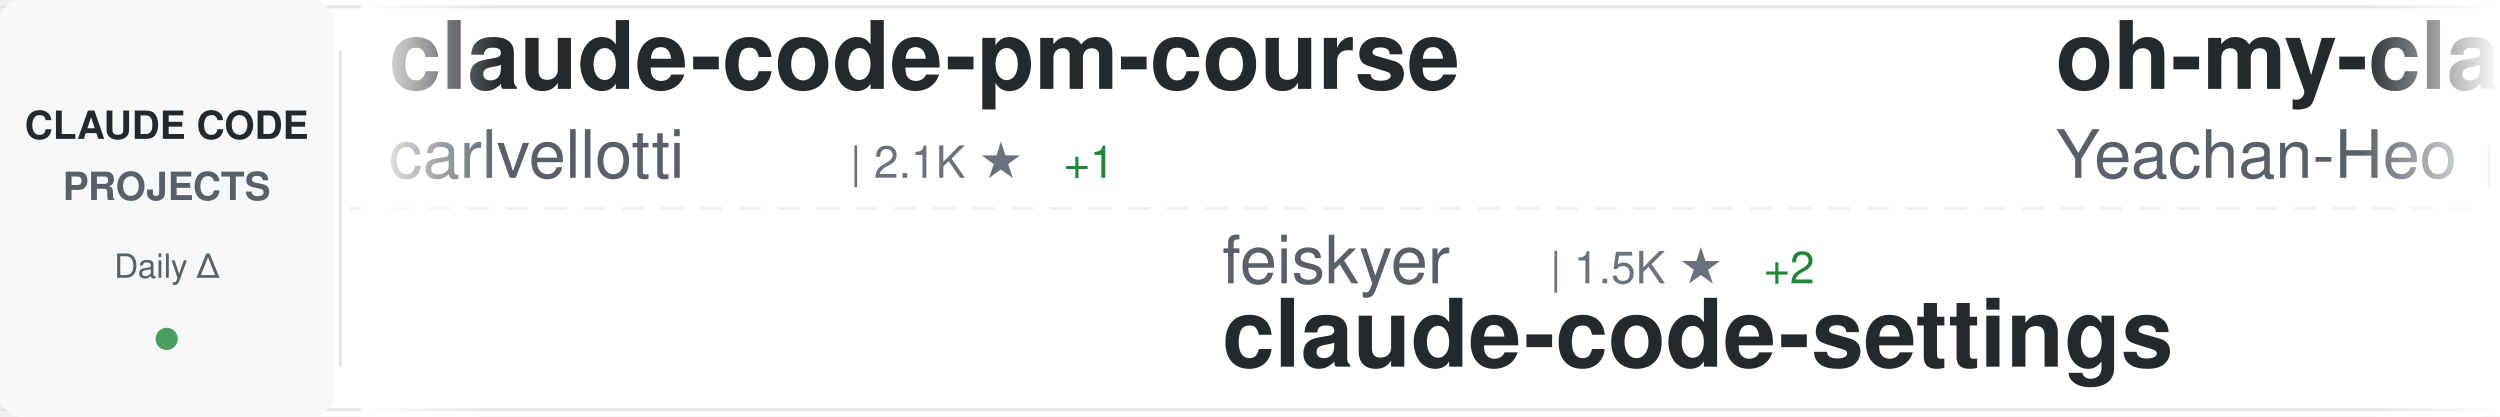
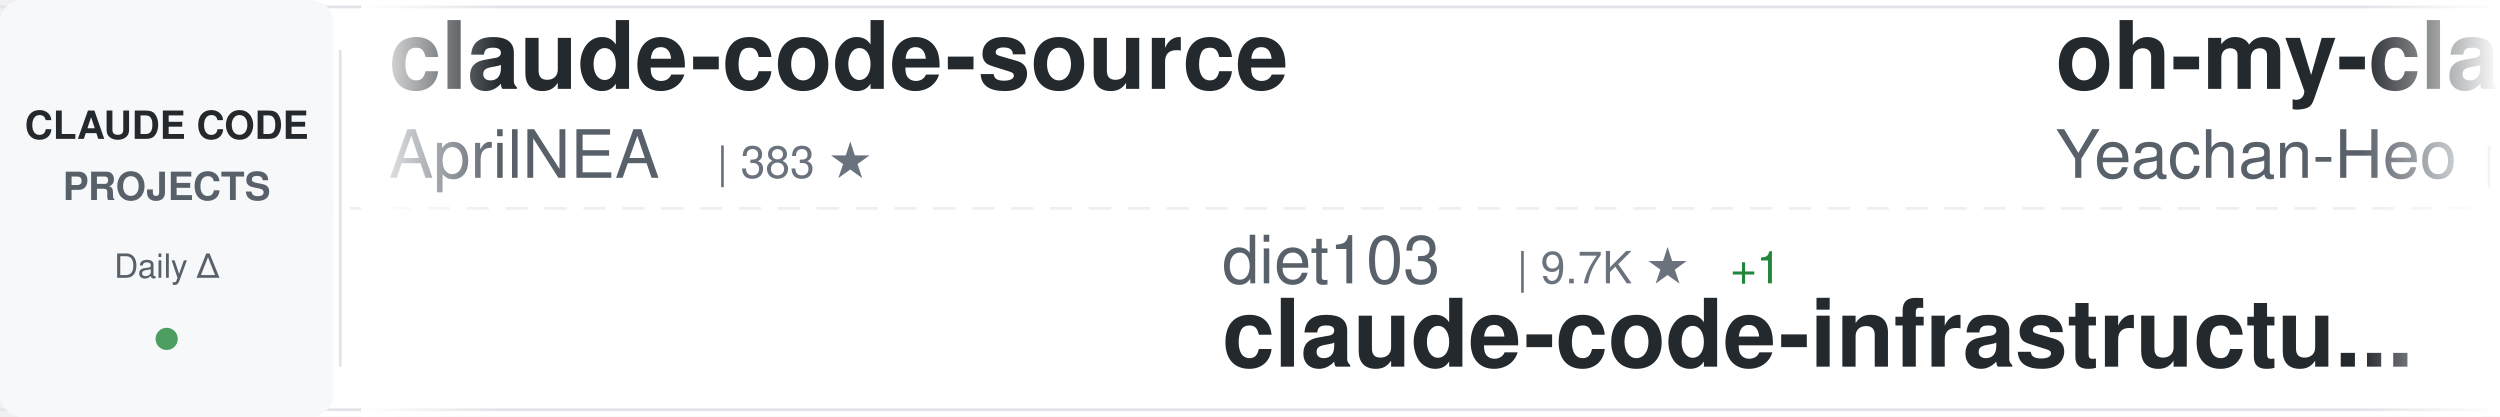
<svg xmlns="http://www.w3.org/2000/svg" width="900" height="150">
  <defs>
    <linearGradient id="awesomeLeftFade" x1="0%" y1="0%" x2="100%" y2="0%">
      <stop offset="0%" style="stop-color:#ffffff;stop-opacity:1" />
      <stop offset="100%" style="stop-color:#ffffff;stop-opacity:0" />
    </linearGradient>
    <linearGradient id="awesomeRightFade" x1="0%" y1="0%" x2="100%" y2="0%">
      <stop offset="0%" style="stop-color:#ffffff;stop-opacity:0" />
      <stop offset="100%" style="stop-color:#ffffff;stop-opacity:1" />
    </linearGradient>
  </defs>
  <rect width="900" height="150" fill="#ffffff" rx="8" />
  <rect x="0" y="2" width="900" height="1" fill="#e1e4e8" />
  <rect x="0" y="147" width="900" height="1" fill="#e1e4e8" />
  <line x1="0" y1="75" x2="900" y2="75" stroke="#e1e4e8" stroke-width="1" stroke-dasharray="8 6" opacity="0.6" />
  <rect x="0" y="0" width="120" height="150" fill="#f6f8fa" rx="8" />
  <text x="60" y="50" font-family="-apple-system, BlinkMacSystemFont, 'Segoe UI', Helvetica, Arial, sans-serif" font-size="14" font-weight="600" fill="#24292e" text-anchor="middle">CLAUDE CODE</text>
  <text x="60" y="72" font-family="-apple-system, BlinkMacSystemFont, 'Segoe UI', Helvetica, Arial, sans-serif" font-size="14" font-weight="600" fill="#586069" text-anchor="middle">PROJECTS</text>
  <text x="60" y="100" font-family="-apple-system, BlinkMacSystemFont, 'Segoe UI', Helvetica, Arial, sans-serif" font-size="12" font-weight="500" fill="#586069" text-anchor="middle">Daily Δ</text>
  <circle cx="60" cy="122" r="4" fill="#22863a" opacity="0.8" />
  <rect x="122" y="18" width="1" height="114" fill="#e1e4e8" />
  <clipPath id="awesomeTickerClip">
    <rect x="130" y="0" width="770" height="150" />
  </clipPath>
  <g clip-path="url(#awesomeTickerClip)">
    <g id="awesomeTickerItems">
      <animateTransform attributeName="transform" attributeType="XML" type="translate" from="0 0" to="-3000 0" dur="54s" repeatCount="indefinite" />
      <g transform="translate(0, 0)">
-         <text x="140" y="32" font-family="-apple-system, BlinkMacSystemFont, 'Segoe UI', Helvetica, Arial, sans-serif" font-size="34" font-weight="600" fill="#24292e">claude-code-pm-course</text>
-         <text x="140" y="64" font-family="-apple-system, BlinkMacSystemFont, 'Segoe UI', Helvetica, Arial, sans-serif" font-size="24" font-weight="400" fill="#586069">carlvellotti</text>
-         <text x="306" y="64" font-family="-apple-system, BlinkMacSystemFont, 'Segoe UI', Helvetica, Arial, sans-serif" font-size="16" font-weight="500" fill="#6a737d">| 2.1K ★</text>
-         <text x="383" y="64" font-family="-apple-system, BlinkMacSystemFont, 'Segoe UI', Helvetica, Arial, sans-serif" font-size="16" font-weight="500" fill="#22863a"> +1</text>
+         <text x="140" y="32" font-family="-apple-system, BlinkMacSystemFont, 'Segoe UI', Helvetica, Arial, sans-serif" font-size="34" font-weight="600" fill="#24292e">claude-code-source</text>
+         <text x="140" y="64" font-family="-apple-system, BlinkMacSystemFont, 'Segoe UI', Helvetica, Arial, sans-serif" font-size="24" font-weight="400" fill="#586069">AprilNEA</text>
+         <text x="258" y="64" font-family="-apple-system, BlinkMacSystemFont, 'Segoe UI', Helvetica, Arial, sans-serif" font-size="16" font-weight="500" fill="#6a737d">| 383 ★</text>
      </g>
      <g transform="translate(300, 0)">
-         <text x="140" y="102" font-family="-apple-system, BlinkMacSystemFont, 'Segoe UI', Helvetica, Arial, sans-serif" font-size="24" font-weight="400" fill="#586069">feiskyer</text>
-         <text x="258" y="102" font-family="-apple-system, BlinkMacSystemFont, 'Segoe UI', Helvetica, Arial, sans-serif" font-size="16" font-weight="500" fill="#6a737d">| 1.5K ★</text>
-         <text x="335" y="102" font-family="-apple-system, BlinkMacSystemFont, 'Segoe UI', Helvetica, Arial, sans-serif" font-size="16" font-weight="500" fill="#22863a"> +2</text>
-         <text x="140" y="132" font-family="-apple-system, BlinkMacSystemFont, 'Segoe UI', Helvetica, Arial, sans-serif" font-size="34" font-weight="600" fill="#24292e">claude-code-settings</text>
+         <text x="140" y="102" font-family="-apple-system, BlinkMacSystemFont, 'Segoe UI', Helvetica, Arial, sans-serif" font-size="24" font-weight="400" fill="#586069">diet103</text>
+         <text x="246" y="102" font-family="-apple-system, BlinkMacSystemFont, 'Segoe UI', Helvetica, Arial, sans-serif" font-size="16" font-weight="500" fill="#6a737d">| 9.7K ★</text>
+         <text x="323" y="102" font-family="-apple-system, BlinkMacSystemFont, 'Segoe UI', Helvetica, Arial, sans-serif" font-size="16" font-weight="500" fill="#22863a"> +1</text>
+         <text x="140" y="132" font-family="-apple-system, BlinkMacSystemFont, 'Segoe UI', Helvetica, Arial, sans-serif" font-size="34" font-weight="600" fill="#24292e">claude-code-infrastructu...</text>
      </g>
      <g transform="translate(600, 0)">
        <text x="140" y="32" font-family="-apple-system, BlinkMacSystemFont, 'Segoe UI', Helvetica, Arial, sans-serif" font-size="34" font-weight="600" fill="#24292e">oh-my-claudecode</text>
        <text x="140" y="64" font-family="-apple-system, BlinkMacSystemFont, 'Segoe UI', Helvetica, Arial, sans-serif" font-size="24" font-weight="400" fill="#586069">Yeachan-Heo</text>
-         <text x="294" y="64" font-family="-apple-system, BlinkMacSystemFont, 'Segoe UI', Helvetica, Arial, sans-serif" font-size="16" font-weight="500" fill="#6a737d">| 35.7K ★</text>
-         <text x="380" y="64" font-family="-apple-system, BlinkMacSystemFont, 'Segoe UI', Helvetica, Arial, sans-serif" font-size="16" font-weight="500" fill="#22863a"> +76</text>
+         <text x="294" y="64" font-family="-apple-system, BlinkMacSystemFont, 'Segoe UI', Helvetica, Arial, sans-serif" font-size="16" font-weight="500" fill="#6a737d">| 35.8K ★</text>
+         <text x="380" y="64" font-family="-apple-system, BlinkMacSystemFont, 'Segoe UI', Helvetica, Arial, sans-serif" font-size="16" font-weight="500" fill="#22863a"> +74</text>
      </g>
      <g transform="translate(900, 0)">
-         <text x="140" y="102" font-family="-apple-system, BlinkMacSystemFont, 'Segoe UI', Helvetica, Arial, sans-serif" font-size="24" font-weight="400" fill="#586069">Hyper66666</text>
-         <text x="282" y="102" font-family="-apple-system, BlinkMacSystemFont, 'Segoe UI', Helvetica, Arial, sans-serif" font-size="16" font-weight="500" fill="#6a737d">| 215 ★</text>
-         <text x="140" y="132" font-family="-apple-system, BlinkMacSystemFont, 'Segoe UI', Helvetica, Arial, sans-serif" font-size="34" font-weight="600" fill="#24292e">claude-code-sourcemap</text>
+         <text x="140" y="102" font-family="-apple-system, BlinkMacSystemFont, 'Segoe UI', Helvetica, Arial, sans-serif" font-size="24" font-weight="400" fill="#586069">VoltAgent</text>
+         <text x="270" y="102" font-family="-apple-system, BlinkMacSystemFont, 'Segoe UI', Helvetica, Arial, sans-serif" font-size="16" font-weight="500" fill="#6a737d">| 21.2K ★</text>
+         <text x="356" y="102" font-family="-apple-system, BlinkMacSystemFont, 'Segoe UI', Helvetica, Arial, sans-serif" font-size="16" font-weight="500" fill="#22863a"> +66</text>
+         <text x="140" y="132" font-family="-apple-system, BlinkMacSystemFont, 'Segoe UI', Helvetica, Arial, sans-serif" font-size="34" font-weight="600" fill="#24292e">awesome-claude-code-suba...</text>
      </g>
      <g transform="translate(1200, 0)">
-         <text x="140" y="32" font-family="-apple-system, BlinkMacSystemFont, 'Segoe UI', Helvetica, Arial, sans-serif" font-size="34" font-weight="600" fill="#24292e">claude-code-engineering</text>
-         <text x="140" y="64" font-family="-apple-system, BlinkMacSystemFont, 'Segoe UI', Helvetica, Arial, sans-serif" font-size="24" font-weight="400" fill="#586069">huangjia2019</text>
-         <text x="306" y="64" font-family="-apple-system, BlinkMacSystemFont, 'Segoe UI', Helvetica, Arial, sans-serif" font-size="16" font-weight="500" fill="#6a737d">| 773 ★</text>
-         <text x="374" y="64" font-family="-apple-system, BlinkMacSystemFont, 'Segoe UI', Helvetica, Arial, sans-serif" font-size="16" font-weight="500" fill="#22863a"> +7</text>
+         <text x="140" y="32" font-family="-apple-system, BlinkMacSystemFont, 'Segoe UI', Helvetica, Arial, sans-serif" font-size="34" font-weight="600" fill="#24292e">pi-vs-claude-code</text>
+         <text x="140" y="64" font-family="-apple-system, BlinkMacSystemFont, 'Segoe UI', Helvetica, Arial, sans-serif" font-size="24" font-weight="400" fill="#586069">disler</text>
+         <text x="234" y="64" font-family="-apple-system, BlinkMacSystemFont, 'Segoe UI', Helvetica, Arial, sans-serif" font-size="16" font-weight="500" fill="#6a737d">| 1.3K ★</text>
+         <text x="311" y="64" font-family="-apple-system, BlinkMacSystemFont, 'Segoe UI', Helvetica, Arial, sans-serif" font-size="16" font-weight="500" fill="#22863a"> +8</text>
      </g>
      <g transform="translate(1500, 0)">
-         <text x="140" y="102" font-family="-apple-system, BlinkMacSystemFont, 'Segoe UI', Helvetica, Arial, sans-serif" font-size="24" font-weight="400" fill="#586069">fuergaosi233</text>
-         <text x="306" y="102" font-family="-apple-system, BlinkMacSystemFont, 'Segoe UI', Helvetica, Arial, sans-serif" font-size="16" font-weight="500" fill="#6a737d">| 2.6K ★</text>
-         <text x="383" y="102" font-family="-apple-system, BlinkMacSystemFont, 'Segoe UI', Helvetica, Arial, sans-serif" font-size="16" font-weight="500" fill="#22863a"> +2</text>
-         <text x="140" y="132" font-family="-apple-system, BlinkMacSystemFont, 'Segoe UI', Helvetica, Arial, sans-serif" font-size="34" font-weight="600" fill="#24292e">claude-code-proxy</text>
+         <text x="140" y="102" font-family="-apple-system, BlinkMacSystemFont, 'Segoe UI', Helvetica, Arial, sans-serif" font-size="24" font-weight="400" fill="#586069">huangserva</text>
+         <text x="282" y="102" font-family="-apple-system, BlinkMacSystemFont, 'Segoe UI', Helvetica, Arial, sans-serif" font-size="16" font-weight="500" fill="#6a737d">| 596 ★</text>
+         <text x="350" y="102" font-family="-apple-system, BlinkMacSystemFont, 'Segoe UI', Helvetica, Arial, sans-serif" font-size="16" font-weight="500" fill="#22863a"> +1</text>
+         <text x="140" y="132" font-family="-apple-system, BlinkMacSystemFont, 'Segoe UI', Helvetica, Arial, sans-serif" font-size="34" font-weight="600" fill="#24292e">claude-code-cli</text>
      </g>
      <g transform="translate(1800, 0)">
+         <text x="140" y="32" font-family="-apple-system, BlinkMacSystemFont, 'Segoe UI', Helvetica, Arial, sans-serif" font-size="34" font-weight="600" fill="#24292e">ClaudeCode</text>
+         <text x="140" y="64" font-family="-apple-system, BlinkMacSystemFont, 'Segoe UI', Helvetica, Arial, sans-serif" font-size="24" font-weight="400" fill="#586069">guanshan</text>
+         <text x="258" y="64" font-family="-apple-system, BlinkMacSystemFont, 'Segoe UI', Helvetica, Arial, sans-serif" font-size="16" font-weight="500" fill="#6a737d">| 60 ★</text>
+       </g>
+       <g transform="translate(2100, 0)">
+         <text x="140" y="102" font-family="-apple-system, BlinkMacSystemFont, 'Segoe UI', Helvetica, Arial, sans-serif" font-size="24" font-weight="400" fill="#586069">https-deeplearning-ai</text>
+         <text x="414" y="102" font-family="-apple-system, BlinkMacSystemFont, 'Segoe UI', Helvetica, Arial, sans-serif" font-size="16" font-weight="500" fill="#6a737d">| 522 ★</text>
+         <text x="140" y="132" font-family="-apple-system, BlinkMacSystemFont, 'Segoe UI', Helvetica, Arial, sans-serif" font-size="34" font-weight="600" fill="#24292e">sc-claude-code-files</text>
+       </g>
+       <g transform="translate(2400, 0)">
        <text x="140" y="32" font-family="-apple-system, BlinkMacSystemFont, 'Segoe UI', Helvetica, Arial, sans-serif" font-size="34" font-weight="600" fill="#24292e">claude-code-from-scratch</text>
        <text x="140" y="64" font-family="-apple-system, BlinkMacSystemFont, 'Segoe UI', Helvetica, Arial, sans-serif" font-size="24" font-weight="400" fill="#586069">Windy3f3f3f3f</text>
        <text x="318" y="64" font-family="-apple-system, BlinkMacSystemFont, 'Segoe UI', Helvetica, Arial, sans-serif" font-size="16" font-weight="500" fill="#6a737d">| 1.3K ★</text>
-         <text x="395" y="64" font-family="-apple-system, BlinkMacSystemFont, 'Segoe UI', Helvetica, Arial, sans-serif" font-size="16" font-weight="500" fill="#22863a"> +13</text>
-       </g>
-       <g transform="translate(2100, 0)">
-         <text x="140" y="102" font-family="-apple-system, BlinkMacSystemFont, 'Segoe UI', Helvetica, Arial, sans-serif" font-size="24" font-weight="400" fill="#586069">davila7</text>
-         <text x="246" y="102" font-family="-apple-system, BlinkMacSystemFont, 'Segoe UI', Helvetica, Arial, sans-serif" font-size="16" font-weight="500" fill="#6a737d">| 27.8K ★</text>
-         <text x="332" y="102" font-family="-apple-system, BlinkMacSystemFont, 'Segoe UI', Helvetica, Arial, sans-serif" font-size="16" font-weight="500" fill="#22863a"> +25</text>
-         <text x="140" y="132" font-family="-apple-system, BlinkMacSystemFont, 'Segoe UI', Helvetica, Arial, sans-serif" font-size="34" font-weight="600" fill="#24292e">claude-code-templates</text>
-       </g>
-       <g transform="translate(2400, 0)">
-         <text x="140" y="32" font-family="-apple-system, BlinkMacSystemFont, 'Segoe UI', Helvetica, Arial, sans-serif" font-size="34" font-weight="600" fill="#24292e">claude-code-source</text>
-         <text x="140" y="64" font-family="-apple-system, BlinkMacSystemFont, 'Segoe UI', Helvetica, Arial, sans-serif" font-size="24" font-weight="400" fill="#586069">hangsman</text>
-         <text x="258" y="64" font-family="-apple-system, BlinkMacSystemFont, 'Segoe UI', Helvetica, Arial, sans-serif" font-size="16" font-weight="500" fill="#6a737d">| 782 ★</text>
-         <text x="326" y="64" font-family="-apple-system, BlinkMacSystemFont, 'Segoe UI', Helvetica, Arial, sans-serif" font-size="16" font-weight="500" fill="#22863a"> +1</text>
+         <text x="395" y="64" font-family="-apple-system, BlinkMacSystemFont, 'Segoe UI', Helvetica, Arial, sans-serif" font-size="16" font-weight="500" fill="#22863a"> +11</text>
      </g>
      <g transform="translate(2700, 0)">
-         <text x="140" y="102" font-family="-apple-system, BlinkMacSystemFont, 'Segoe UI', Helvetica, Arial, sans-serif" font-size="24" font-weight="400" fill="#586069">frankbria</text>
-         <text x="270" y="102" font-family="-apple-system, BlinkMacSystemFont, 'Segoe UI', Helvetica, Arial, sans-serif" font-size="16" font-weight="500" fill="#6a737d">| 9.2K ★</text>
-         <text x="347" y="102" font-family="-apple-system, BlinkMacSystemFont, 'Segoe UI', Helvetica, Arial, sans-serif" font-size="16" font-weight="500" fill="#22863a"> +7</text>
-         <text x="140" y="132" font-family="-apple-system, BlinkMacSystemFont, 'Segoe UI', Helvetica, Arial, sans-serif" font-size="34" font-weight="600" fill="#24292e">ralph-claude-code</text>
+         <text x="140" y="102" font-family="-apple-system, BlinkMacSystemFont, 'Segoe UI', Helvetica, Arial, sans-serif" font-size="24" font-weight="400" fill="#586069">shareAI-lab</text>
+         <text x="294" y="102" font-family="-apple-system, BlinkMacSystemFont, 'Segoe UI', Helvetica, Arial, sans-serif" font-size="16" font-weight="500" fill="#6a737d">| 64.7K ★</text>
+         <text x="380" y="102" font-family="-apple-system, BlinkMacSystemFont, 'Segoe UI', Helvetica, Arial, sans-serif" font-size="16" font-weight="500" fill="#22863a"> +216</text>
+         <text x="140" y="132" font-family="-apple-system, BlinkMacSystemFont, 'Segoe UI', Helvetica, Arial, sans-serif" font-size="34" font-weight="600" fill="#24292e">learn-claude-code</text>
      </g>
      <g transform="translate(3000, 0)">
-         <text x="140" y="32" font-family="-apple-system, BlinkMacSystemFont, 'Segoe UI', Helvetica, Arial, sans-serif" font-size="34" font-weight="600" fill="#24292e">claude-code-pm-course</text>
-         <text x="140" y="64" font-family="-apple-system, BlinkMacSystemFont, 'Segoe UI', Helvetica, Arial, sans-serif" font-size="24" font-weight="400" fill="#586069">carlvellotti</text>
-         <text x="306" y="64" font-family="-apple-system, BlinkMacSystemFont, 'Segoe UI', Helvetica, Arial, sans-serif" font-size="16" font-weight="500" fill="#6a737d">| 2.1K ★</text>
-         <text x="383" y="64" font-family="-apple-system, BlinkMacSystemFont, 'Segoe UI', Helvetica, Arial, sans-serif" font-size="16" font-weight="500" fill="#22863a"> +1</text>
+         <text x="140" y="32" font-family="-apple-system, BlinkMacSystemFont, 'Segoe UI', Helvetica, Arial, sans-serif" font-size="34" font-weight="600" fill="#24292e">claude-code-source</text>
+         <text x="140" y="64" font-family="-apple-system, BlinkMacSystemFont, 'Segoe UI', Helvetica, Arial, sans-serif" font-size="24" font-weight="400" fill="#586069">AprilNEA</text>
+         <text x="258" y="64" font-family="-apple-system, BlinkMacSystemFont, 'Segoe UI', Helvetica, Arial, sans-serif" font-size="16" font-weight="500" fill="#6a737d">| 383 ★</text>
      </g>
      <g transform="translate(3300, 0)">
-         <text x="140" y="102" font-family="-apple-system, BlinkMacSystemFont, 'Segoe UI', Helvetica, Arial, sans-serif" font-size="24" font-weight="400" fill="#586069">feiskyer</text>
-         <text x="258" y="102" font-family="-apple-system, BlinkMacSystemFont, 'Segoe UI', Helvetica, Arial, sans-serif" font-size="16" font-weight="500" fill="#6a737d">| 1.5K ★</text>
-         <text x="335" y="102" font-family="-apple-system, BlinkMacSystemFont, 'Segoe UI', Helvetica, Arial, sans-serif" font-size="16" font-weight="500" fill="#22863a"> +2</text>
-         <text x="140" y="132" font-family="-apple-system, BlinkMacSystemFont, 'Segoe UI', Helvetica, Arial, sans-serif" font-size="34" font-weight="600" fill="#24292e">claude-code-settings</text>
+         <text x="140" y="102" font-family="-apple-system, BlinkMacSystemFont, 'Segoe UI', Helvetica, Arial, sans-serif" font-size="24" font-weight="400" fill="#586069">diet103</text>
+         <text x="246" y="102" font-family="-apple-system, BlinkMacSystemFont, 'Segoe UI', Helvetica, Arial, sans-serif" font-size="16" font-weight="500" fill="#6a737d">| 9.7K ★</text>
+         <text x="323" y="102" font-family="-apple-system, BlinkMacSystemFont, 'Segoe UI', Helvetica, Arial, sans-serif" font-size="16" font-weight="500" fill="#22863a"> +1</text>
+         <text x="140" y="132" font-family="-apple-system, BlinkMacSystemFont, 'Segoe UI', Helvetica, Arial, sans-serif" font-size="34" font-weight="600" fill="#24292e">claude-code-infrastructu...</text>
      </g>
      <g transform="translate(3600, 0)">
        <text x="140" y="32" font-family="-apple-system, BlinkMacSystemFont, 'Segoe UI', Helvetica, Arial, sans-serif" font-size="34" font-weight="600" fill="#24292e">oh-my-claudecode</text>
        <text x="140" y="64" font-family="-apple-system, BlinkMacSystemFont, 'Segoe UI', Helvetica, Arial, sans-serif" font-size="24" font-weight="400" fill="#586069">Yeachan-Heo</text>
-         <text x="294" y="64" font-family="-apple-system, BlinkMacSystemFont, 'Segoe UI', Helvetica, Arial, sans-serif" font-size="16" font-weight="500" fill="#6a737d">| 35.7K ★</text>
-         <text x="380" y="64" font-family="-apple-system, BlinkMacSystemFont, 'Segoe UI', Helvetica, Arial, sans-serif" font-size="16" font-weight="500" fill="#22863a"> +76</text>
+         <text x="294" y="64" font-family="-apple-system, BlinkMacSystemFont, 'Segoe UI', Helvetica, Arial, sans-serif" font-size="16" font-weight="500" fill="#6a737d">| 35.8K ★</text>
+         <text x="380" y="64" font-family="-apple-system, BlinkMacSystemFont, 'Segoe UI', Helvetica, Arial, sans-serif" font-size="16" font-weight="500" fill="#22863a"> +74</text>
      </g>
      <g transform="translate(3900, 0)">
-         <text x="140" y="102" font-family="-apple-system, BlinkMacSystemFont, 'Segoe UI', Helvetica, Arial, sans-serif" font-size="24" font-weight="400" fill="#586069">Hyper66666</text>
-         <text x="282" y="102" font-family="-apple-system, BlinkMacSystemFont, 'Segoe UI', Helvetica, Arial, sans-serif" font-size="16" font-weight="500" fill="#6a737d">| 215 ★</text>
-         <text x="140" y="132" font-family="-apple-system, BlinkMacSystemFont, 'Segoe UI', Helvetica, Arial, sans-serif" font-size="34" font-weight="600" fill="#24292e">claude-code-sourcemap</text>
+         <text x="140" y="102" font-family="-apple-system, BlinkMacSystemFont, 'Segoe UI', Helvetica, Arial, sans-serif" font-size="24" font-weight="400" fill="#586069">VoltAgent</text>
+         <text x="270" y="102" font-family="-apple-system, BlinkMacSystemFont, 'Segoe UI', Helvetica, Arial, sans-serif" font-size="16" font-weight="500" fill="#6a737d">| 21.2K ★</text>
+         <text x="356" y="102" font-family="-apple-system, BlinkMacSystemFont, 'Segoe UI', Helvetica, Arial, sans-serif" font-size="16" font-weight="500" fill="#22863a"> +66</text>
+         <text x="140" y="132" font-family="-apple-system, BlinkMacSystemFont, 'Segoe UI', Helvetica, Arial, sans-serif" font-size="34" font-weight="600" fill="#24292e">awesome-claude-code-suba...</text>
      </g>
    </g>
  </g>
  <rect x="130" y="0" width="50" height="150" fill="url(#awesomeLeftFade)" />
  <rect x="850" y="0" width="50" height="150" fill="url(#awesomeRightFade)" />
</svg>
